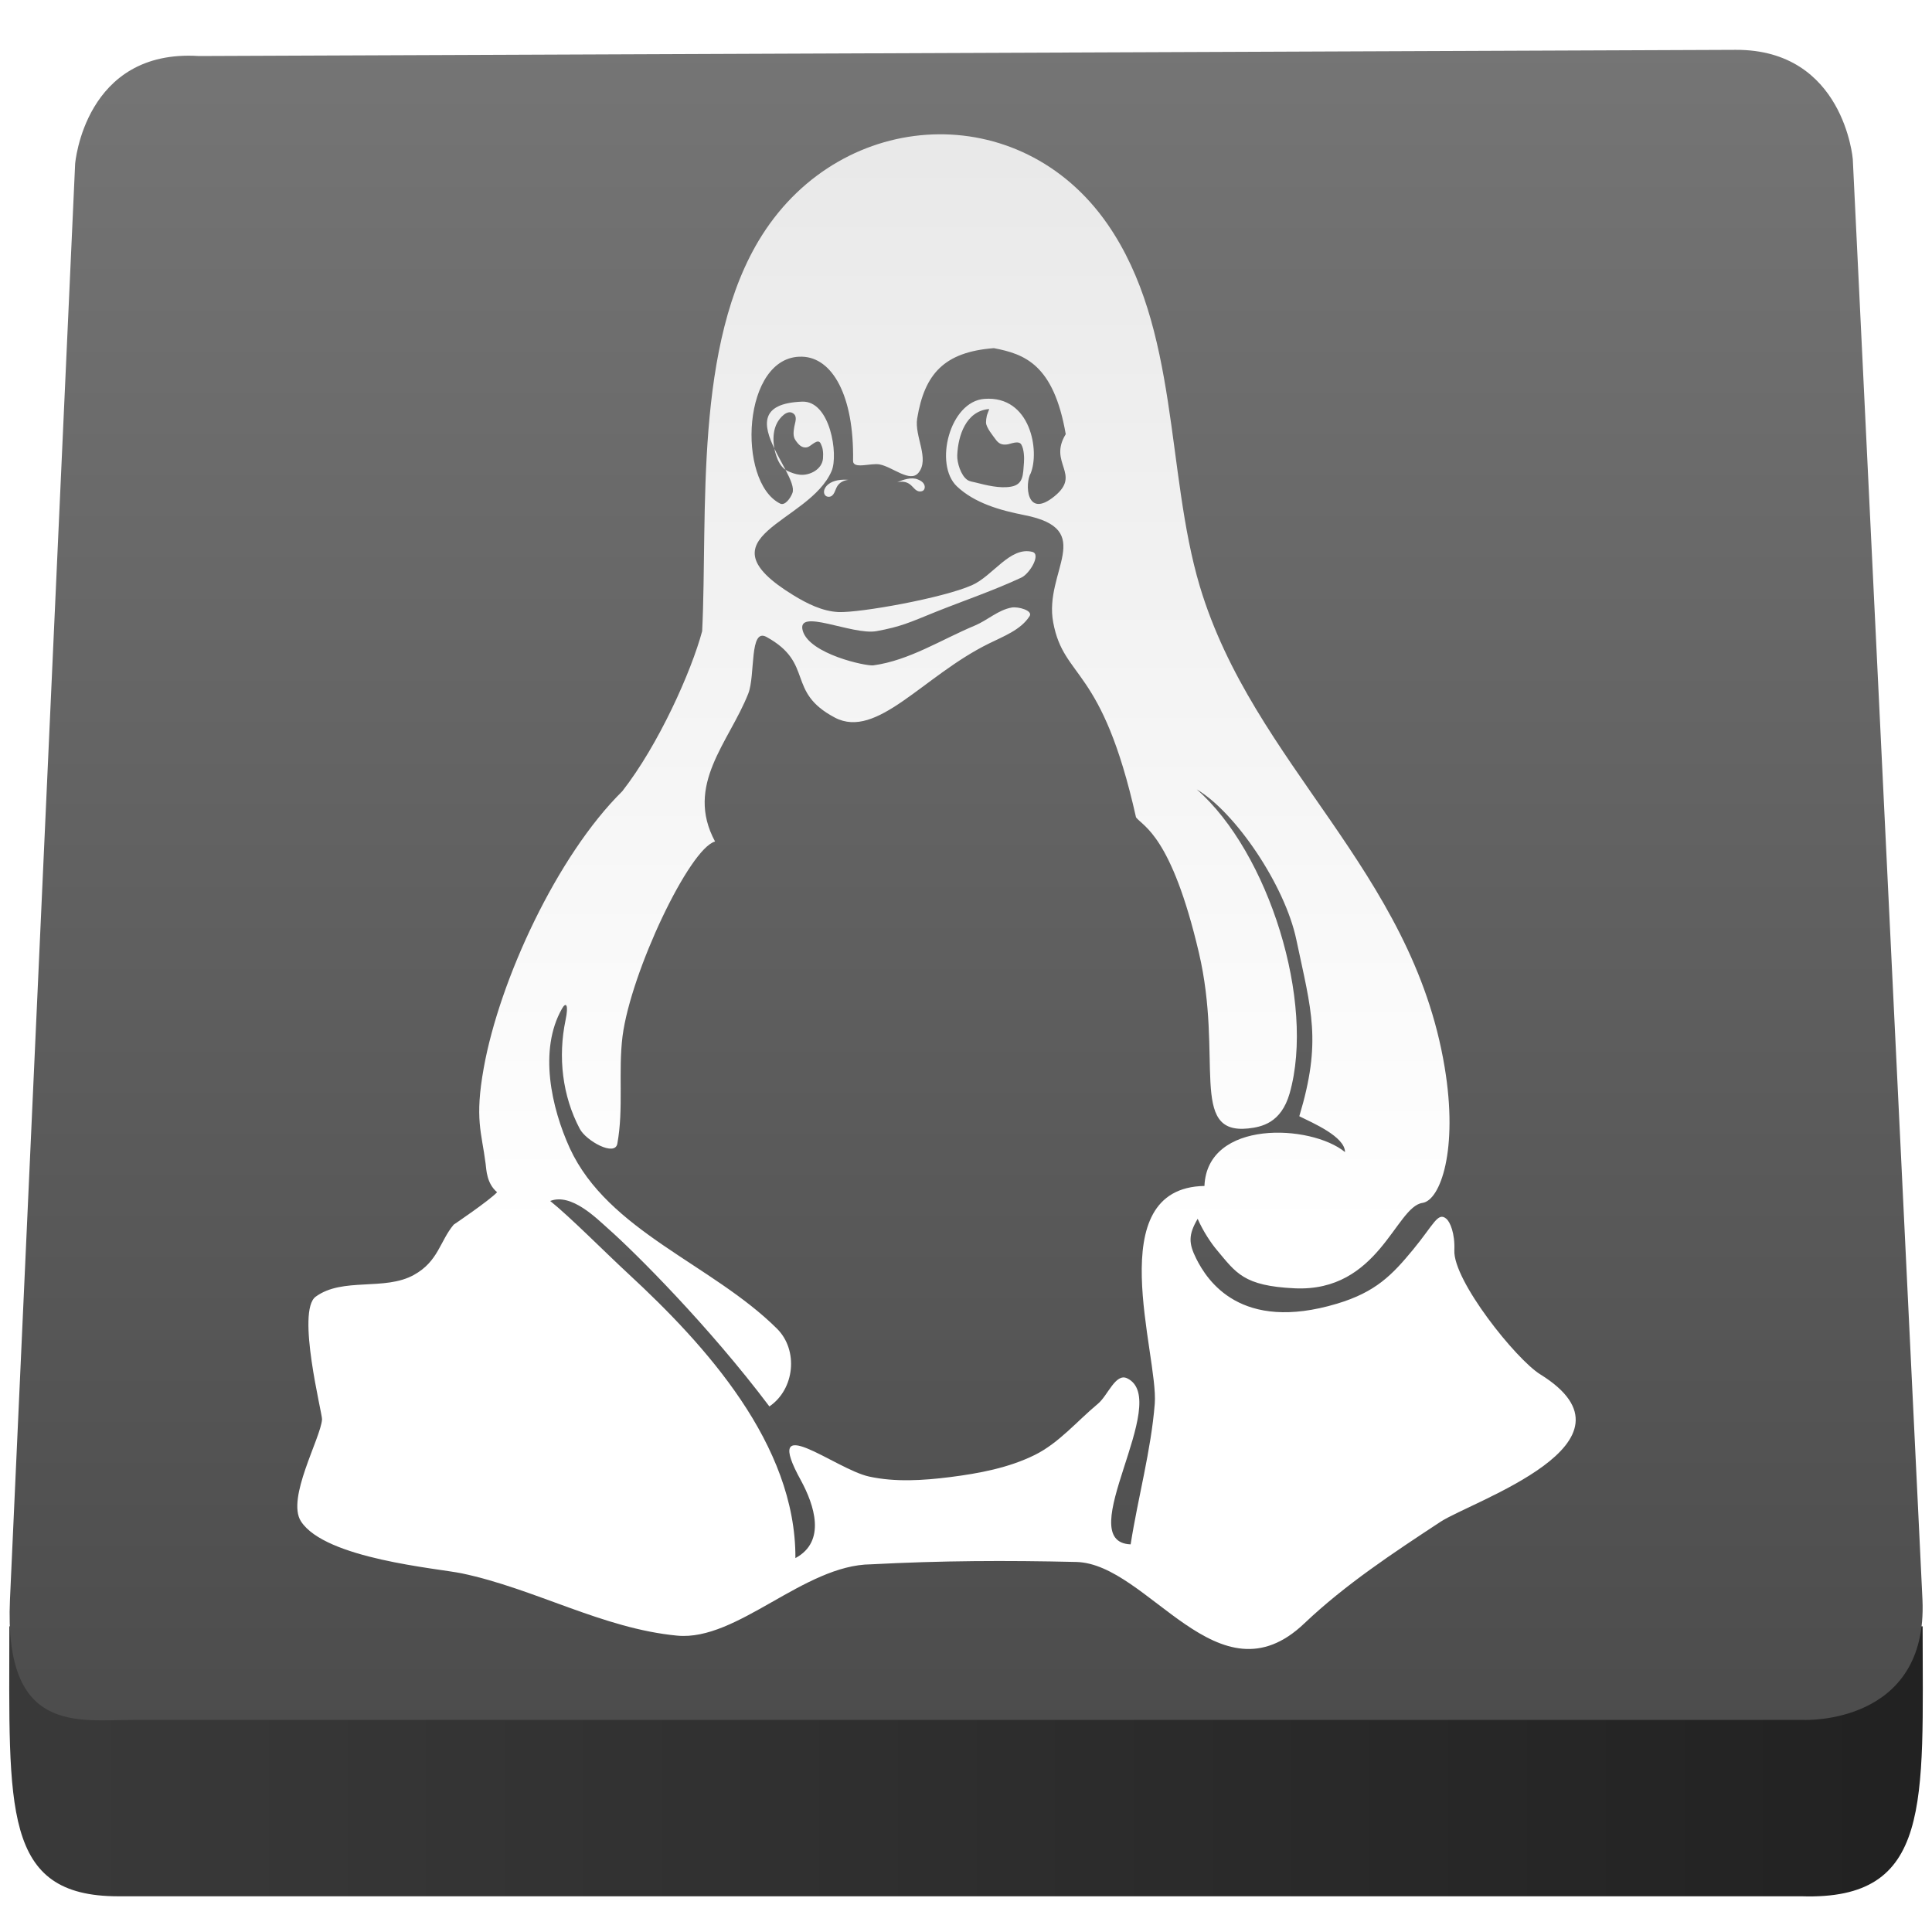
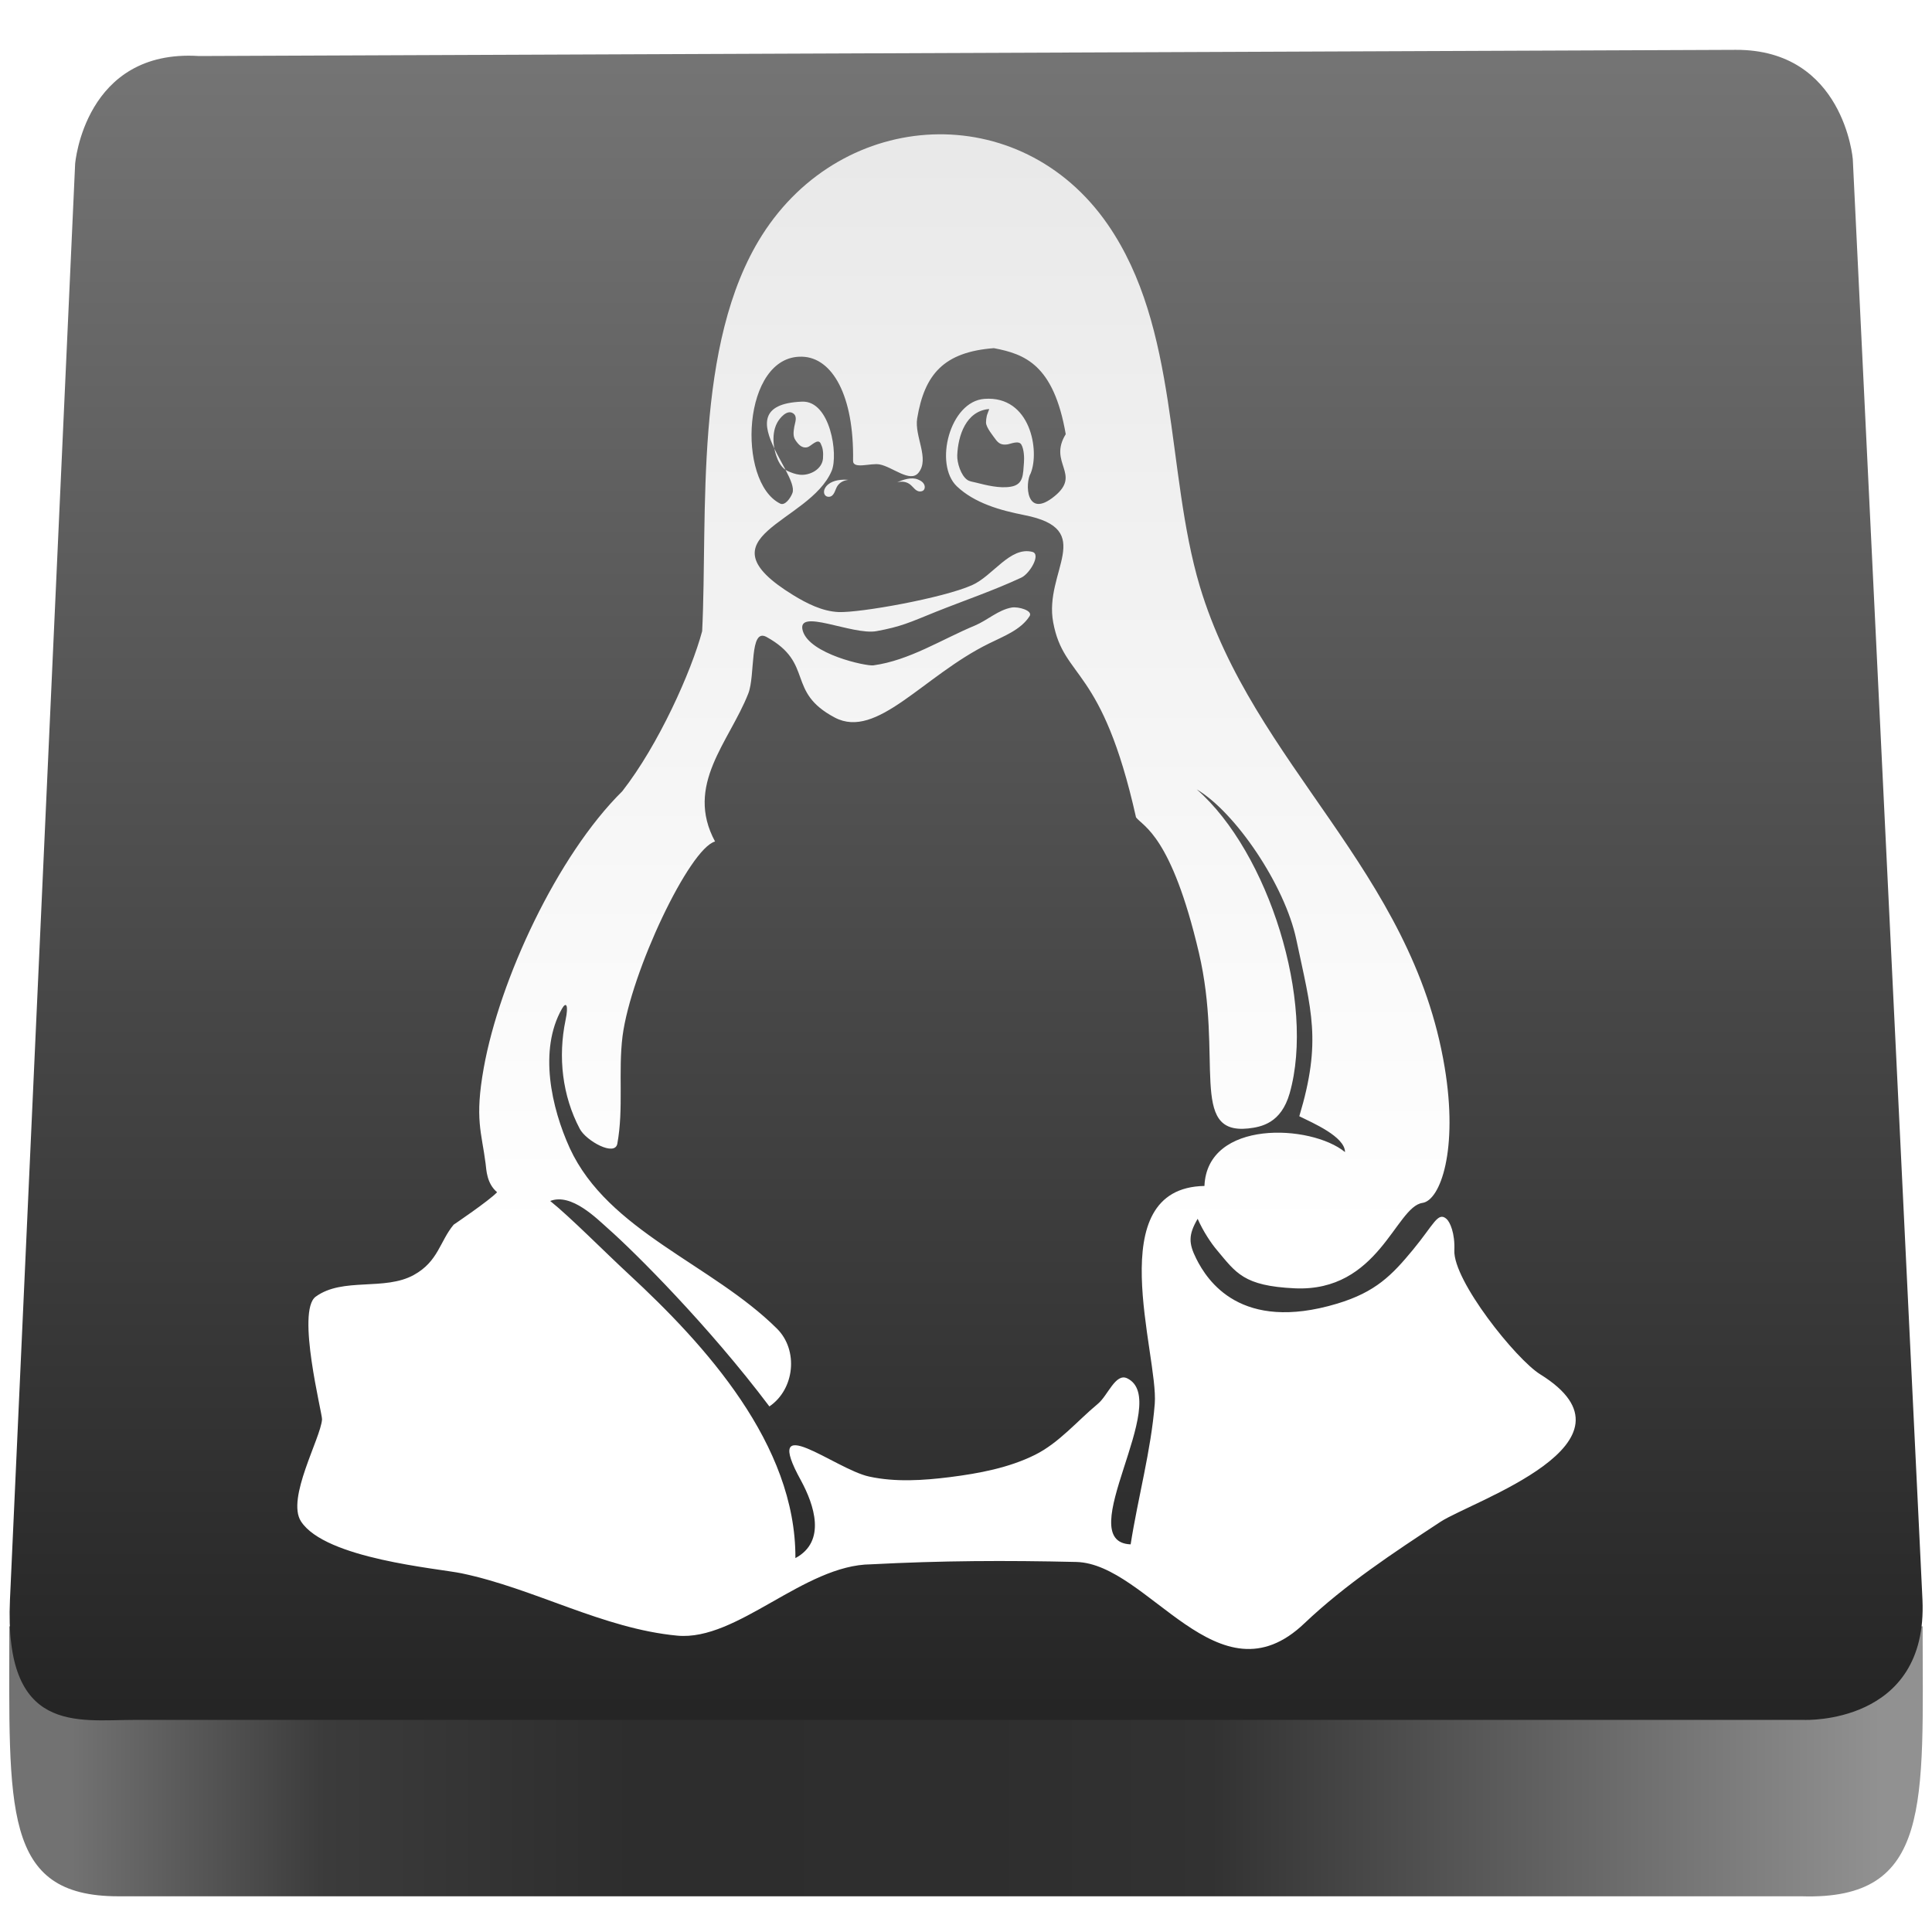
<svg xmlns="http://www.w3.org/2000/svg" width="100%" height="100%" viewBox="0 0 64 64" version="1.1" xml:space="preserve" style="fill-rule:evenodd;clip-rule:evenodd;stroke-linejoin:round;stroke-miterlimit:1.414;">
  <path d="M0.309,53.874l63.381,0c0,5.875 0.327,9.08 -4.013,8.943l-55.761,0c-3.848,0 -3.607,-2.894 -3.607,-8.943Z" style="fill:url(#_Linear1);" />
  <path d="M4.443,56.974c9.993,0 55.322,0 55.322,0c0,0 4.105,0.173 3.919,-3.981l-0.134,-2.787l-2.174,-44.936c0,0 -0.297,-3.633 -3.877,-3.619l-50.909,0.205c-3.791,-0.242 -4.101,3.57 -4.101,3.57l-2.054,45.253l-0.105,2.314c-0.202,4.466 2.237,3.981 4.113,3.981Z" style="fill:url(#_Linear2);" />
  <path d="M47.912,40.373c0.122,0.102 0.289,0.481 0.265,1.046c-0.043,1.002 2.046,3.614 2.846,4.108c3.646,2.263 -2.267,4.203 -3.305,4.885c-1.565,1.029 -3.145,2.07 -4.504,3.359c-2.858,2.736 -5.165,-1.97 -7.562,-2.029c-2.343,-0.055 -4.465,-0.044 -6.797,0.078c-2.228,0.019 -4.431,2.55 -6.419,2.363c-2.468,-0.233 -4.718,-1.556 -7.145,-2.065c-0.79,-0.164 -4.514,-0.478 -5.32,-1.72c-0.492,-0.757 0.654,-2.756 0.697,-3.379c0.012,-0.187 -0.861,-3.591 -0.21,-4.065c0.898,-0.655 2.285,-0.18 3.255,-0.722c0.808,-0.448 0.856,-1.113 1.315,-1.663c0,0 1.181,-0.798 1.439,-1.075c-0.346,-0.292 -0.354,-0.738 -0.381,-0.95c-0.134,-1.048 -0.366,-1.468 -0.061,-3.169c0.524,-2.917 2.432,-7.034 4.588,-9.163c1.203,-1.538 2.288,-3.968 2.647,-5.304c0.19,-3.888 -0.295,-9.523 1.983,-13.116c2.687,-4.237 8.556,-4.544 11.448,-0.363c2.38,3.44 1.922,8.189 3.053,11.989c1.778,5.931 7.031,9.407 8.112,15.935c0.455,2.725 -0.138,4.41 -0.736,4.495c-0.89,0.131 -1.446,2.96 -4.235,2.829c-1.693,-0.08 -1.936,-0.508 -2.579,-1.274c-0.184,-0.218 -0.45,-0.612 -0.632,-1.029c-0.311,0.531 -0.3,0.813 -0.048,1.318c0.365,0.729 1.47,2.453 4.665,1.494c1.282,-0.385 1.822,-0.947 2.515,-1.786c0.692,-0.838 0.823,-1.266 1.106,-1.027Zm-22.259,-25.513c-0.365,-0.757 -0.513,-1.502 0.92,-1.555c0.932,-0.034 1.203,1.758 0.977,2.293c-0.739,1.747 -4.47,2.156 -1.276,4.115c0.456,0.28 0.97,0.539 1.504,0.562c0.716,0.028 3.454,-0.462 4.42,-0.89c0.696,-0.308 1.259,-1.288 1.997,-1.104c0.3,0.074 -0.082,0.722 -0.362,0.853c-0.924,0.431 -1.893,0.758 -2.84,1.137c-0.866,0.351 -1.143,0.487 -1.96,0.637c-0.801,0.143 -2.666,-0.792 -2.44,-0.011c0.224,0.771 2.098,1.176 2.337,1.144c1.192,-0.163 2.251,-0.854 3.362,-1.318c0.419,-0.175 0.776,-0.52 1.224,-0.598c0.215,-0.037 0.708,0.1 0.591,0.285c-0.292,0.458 -0.865,0.668 -1.35,0.909c-2.176,1.07 -3.707,3.184 -5.1,2.453c-1.633,-0.861 -0.67,-1.795 -2.265,-2.672c-0.576,-0.316 -0.364,1.266 -0.605,1.877c-0.634,1.609 -2.111,3.024 -1.1,4.899c-0.849,0.231 -2.786,4.317 -3.064,6.445c-0.148,1.181 0.041,2.395 -0.173,3.565c-0.08,0.438 -1.035,-0.096 -1.243,-0.49c-0.582,-1.1 -0.726,-2.383 -0.473,-3.601c0.109,-0.515 0.017,-0.624 -0.121,-0.375c-0.774,1.368 -0.348,3.276 0.262,4.615c1.272,2.755 4.71,3.84 6.863,5.978c0.718,0.713 0.588,2.007 -0.251,2.577c-2.011,-2.673 -4.472,-5.124 -5.344,-5.892c-0.364,-0.321 -1.214,-1.19 -1.917,-0.914c0.663,0.531 1.812,1.694 2.607,2.429c2.524,2.336 5.534,5.632 5.516,9.401c1.034,-0.555 0.618,-1.769 0.185,-2.569c-1.334,-2.416 1.124,-0.378 2.257,-0.132c0.873,0.19 1.793,0.129 2.679,0.018c0.961,-0.122 1.943,-0.305 2.811,-0.735c0.803,-0.399 1.399,-1.122 2.09,-1.695c0.329,-0.273 0.583,-1.029 0.969,-0.842c1.514,0.733 -1.876,5.423 0.114,5.5c0.245,-1.564 0.675,-3.102 0.799,-4.658c0.127,-1.618 -1.821,-7.151 1.646,-7.215c0.089,-2.209 3.529,-2.047 4.656,-1.122c0,-0.512 -1.081,-0.971 -1.514,-1.187c0.75,-2.495 0.398,-3.497 -0.099,-5.853c-0.378,-1.798 -2.016,-4.218 -3.299,-4.975c2.383,2.086 3.938,7.047 3.078,10.07c-0.284,0.988 -0.931,1.113 -1.375,1.163c-1.973,0.205 -0.813,-2.331 -1.632,-5.826c-0.912,-3.884 -1.847,-4.175 -2.082,-4.48c-1.131,-5.053 -2.388,-4.549 -2.743,-6.457c-0.32,-1.688 1.471,-3.085 -0.964,-3.557c-0.792,-0.156 -1.642,-0.396 -2.228,-0.952c-0.764,-0.727 -0.238,-2.814 0.914,-2.897c1.539,-0.114 1.833,1.738 1.531,2.467c-0.188,0.31 -0.167,1.542 0.793,0.756c0.901,-0.737 -0.223,-1.094 0.369,-2.053c-0.401,-2.321 -1.37,-2.655 -2.38,-2.85c-1.654,0.127 -2.298,0.86 -2.541,2.328c-0.098,0.593 0.423,1.337 0.042,1.801c-0.279,0.34 -0.857,-0.198 -1.29,-0.278c-0.29,-0.054 -0.883,0.172 -0.876,-0.123c0.035,-2.164 -0.691,-3.419 -1.689,-3.445c-1.992,-0.057 -2.173,4.148 -0.726,4.866c0.16,0.079 0.343,-0.182 0.406,-0.349c0.063,-0.167 -0.059,-0.446 -0.228,-0.77c-0.161,-0.106 -0.254,-0.303 -0.311,-0.477c-0.024,-0.072 -0.044,-0.148 -0.058,-0.226Zm2.452,1.036c-0.147,0.016 -0.277,0.074 -0.363,0.2c-0.082,0.12 -0.101,0.357 -0.287,0.361c-0.109,0.003 -0.171,-0.088 -0.157,-0.19c0.012,-0.088 0.068,-0.165 0.135,-0.22c0.184,-0.149 0.446,-0.168 0.672,-0.151Zm1.617,0.081c0.147,-0.037 0.285,-0.027 0.411,0.06c0.135,0.095 0.207,0.28 0.399,0.236c0.106,-0.024 0.124,-0.15 0.078,-0.232c-0.048,-0.086 -0.116,-0.121 -0.204,-0.158c-0.211,-0.089 -0.491,0.006 -0.684,0.094Zm3.035,-2.427c-0.759,0.07 -1.021,0.882 -1.047,1.531c-0.01,0.244 0.12,0.669 0.333,0.815c0.077,0.053 0.176,0.064 0.267,0.086c0.357,0.089 0.797,0.205 1.177,0.14c0.426,-0.072 0.4,-0.409 0.433,-0.8c0.013,-0.156 0.002,-0.446 -0.087,-0.595c-0.088,-0.149 -0.355,-0.019 -0.467,-0.005c-0.19,0.025 -0.291,-0.031 -0.398,-0.184c-0.059,-0.084 -0.303,-0.375 -0.305,-0.54c0,-0.073 0.009,-0.147 0.025,-0.218c0.012,-0.057 0.042,-0.11 0.058,-0.166c0.007,-0.021 0.032,-0.066 0.011,-0.064Zm-6.735,2.013c0.019,0.013 0.039,0.025 0.06,0.035c0.13,0.06 0.271,0.114 0.414,0.128c0.329,0.034 0.741,-0.179 0.767,-0.543c0.007,-0.093 0.007,-0.189 -0.008,-0.281c-0.011,-0.073 -0.037,-0.144 -0.069,-0.21c-0.093,-0.191 -0.319,0.092 -0.438,0.122c-0.186,0.047 -0.305,-0.096 -0.399,-0.235c-0.09,-0.132 -0.06,-0.297 -0.037,-0.443c0.023,-0.139 0.115,-0.334 -0.035,-0.441c-0.204,-0.145 -0.454,0.161 -0.532,0.309c-0.03,0.056 -0.055,0.115 -0.073,0.177c-0.063,0.212 -0.062,0.454 -0.019,0.679c0.115,0.24 0.253,0.482 0.369,0.703Z" style="fill:url(#_Linear3);fill-rule:nonzero;" />
  <defs>
    <linearGradient id="_Linear1" x1="0" y1="0" x2="1" y2="0" gradientUnits="userSpaceOnUse" gradientTransform="matrix(59.4506,-0.0771084,0.0771084,59.4506,2.62169,59.0651)">
-       <stop offset="0" style="stop-color:#393939;stop-opacity:1" />
-       <stop offset="1" style="stop-color:#222;stop-opacity:1" />
+       <stop offset="0" style="stop-color:#727272;stop-opacity:1" />
+       <stop offset="0.14" style="stop-color:#3b3b3b;stop-opacity:1" />
+       <stop offset="0.31" style="stop-color:#2d2d2d;stop-opacity:1" />
+       <stop offset="0.5" style="stop-color:#2e2e2e;stop-opacity:1" />
+       <stop offset="0.57" style="stop-color:#303030;stop-opacity:1" />
+       <stop offset="0.63" style="stop-color:#323232;stop-opacity:1" />
+       <stop offset="1" style="stop-color:#919191;stop-opacity:1" />
    </linearGradient>
    <linearGradient id="_Linear2" x1="0" y1="0" x2="1" y2="0" gradientUnits="userSpaceOnUse" gradientTransform="matrix(0.528082,-55.2169,55.2169,0.528082,30.6218,56.974)">
-       <stop offset="0" style="stop-color:#4c4c4c;stop-opacity:1" />
+       <stop offset="0" style="stop-color:#242424;stop-opacity:1" />
      <stop offset="1" style="stop-color:#757575;stop-opacity:1" />
    </linearGradient>
    <linearGradient id="_Linear3" x1="0" y1="0" x2="1" y2="0" gradientUnits="userSpaceOnUse" gradientTransform="matrix(0.263533,-38.8424,38.8424,0.263533,30.0584,40.7932)">
      <stop offset="0" style="stop-color:#fff;stop-opacity:1" />
      <stop offset="1" style="stop-color:#e7e7e7;stop-opacity:1" />
    </linearGradient>
  </defs>
</svg>
